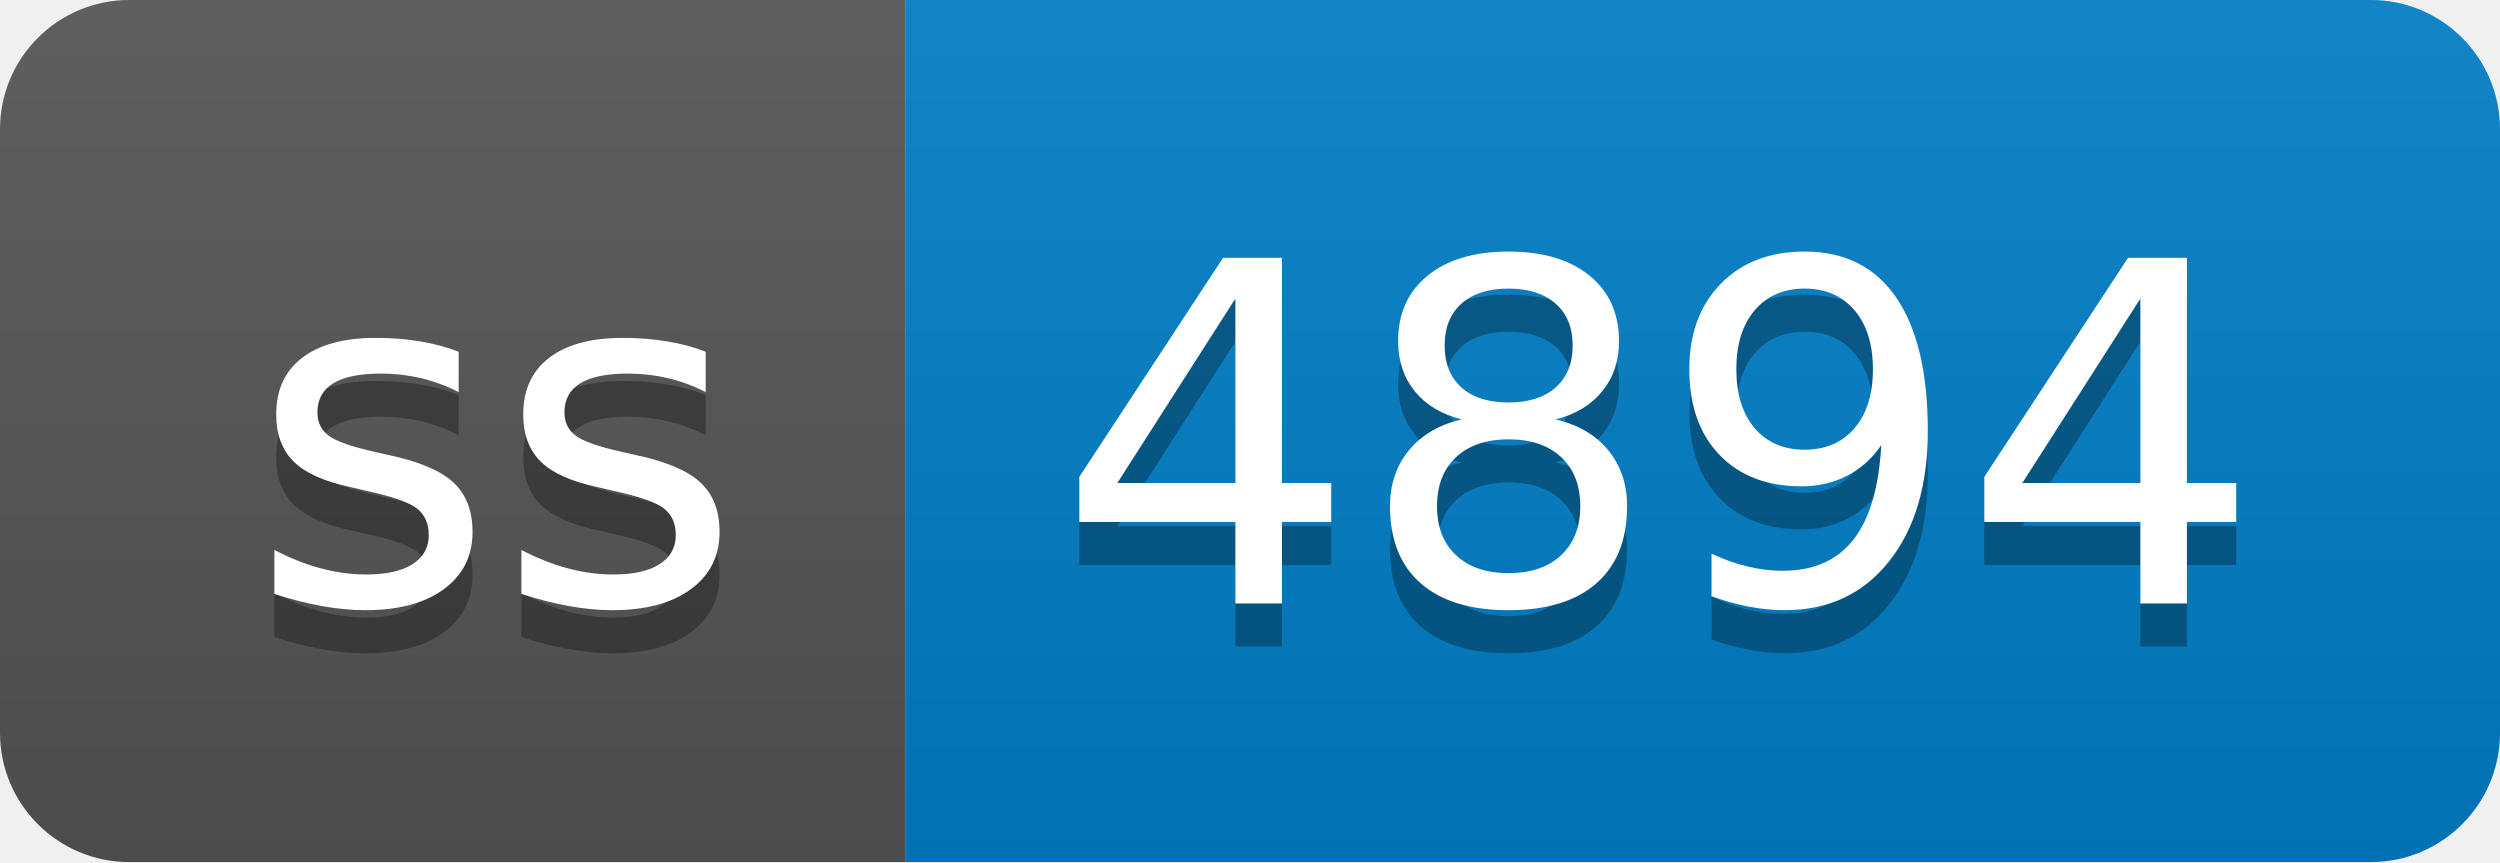
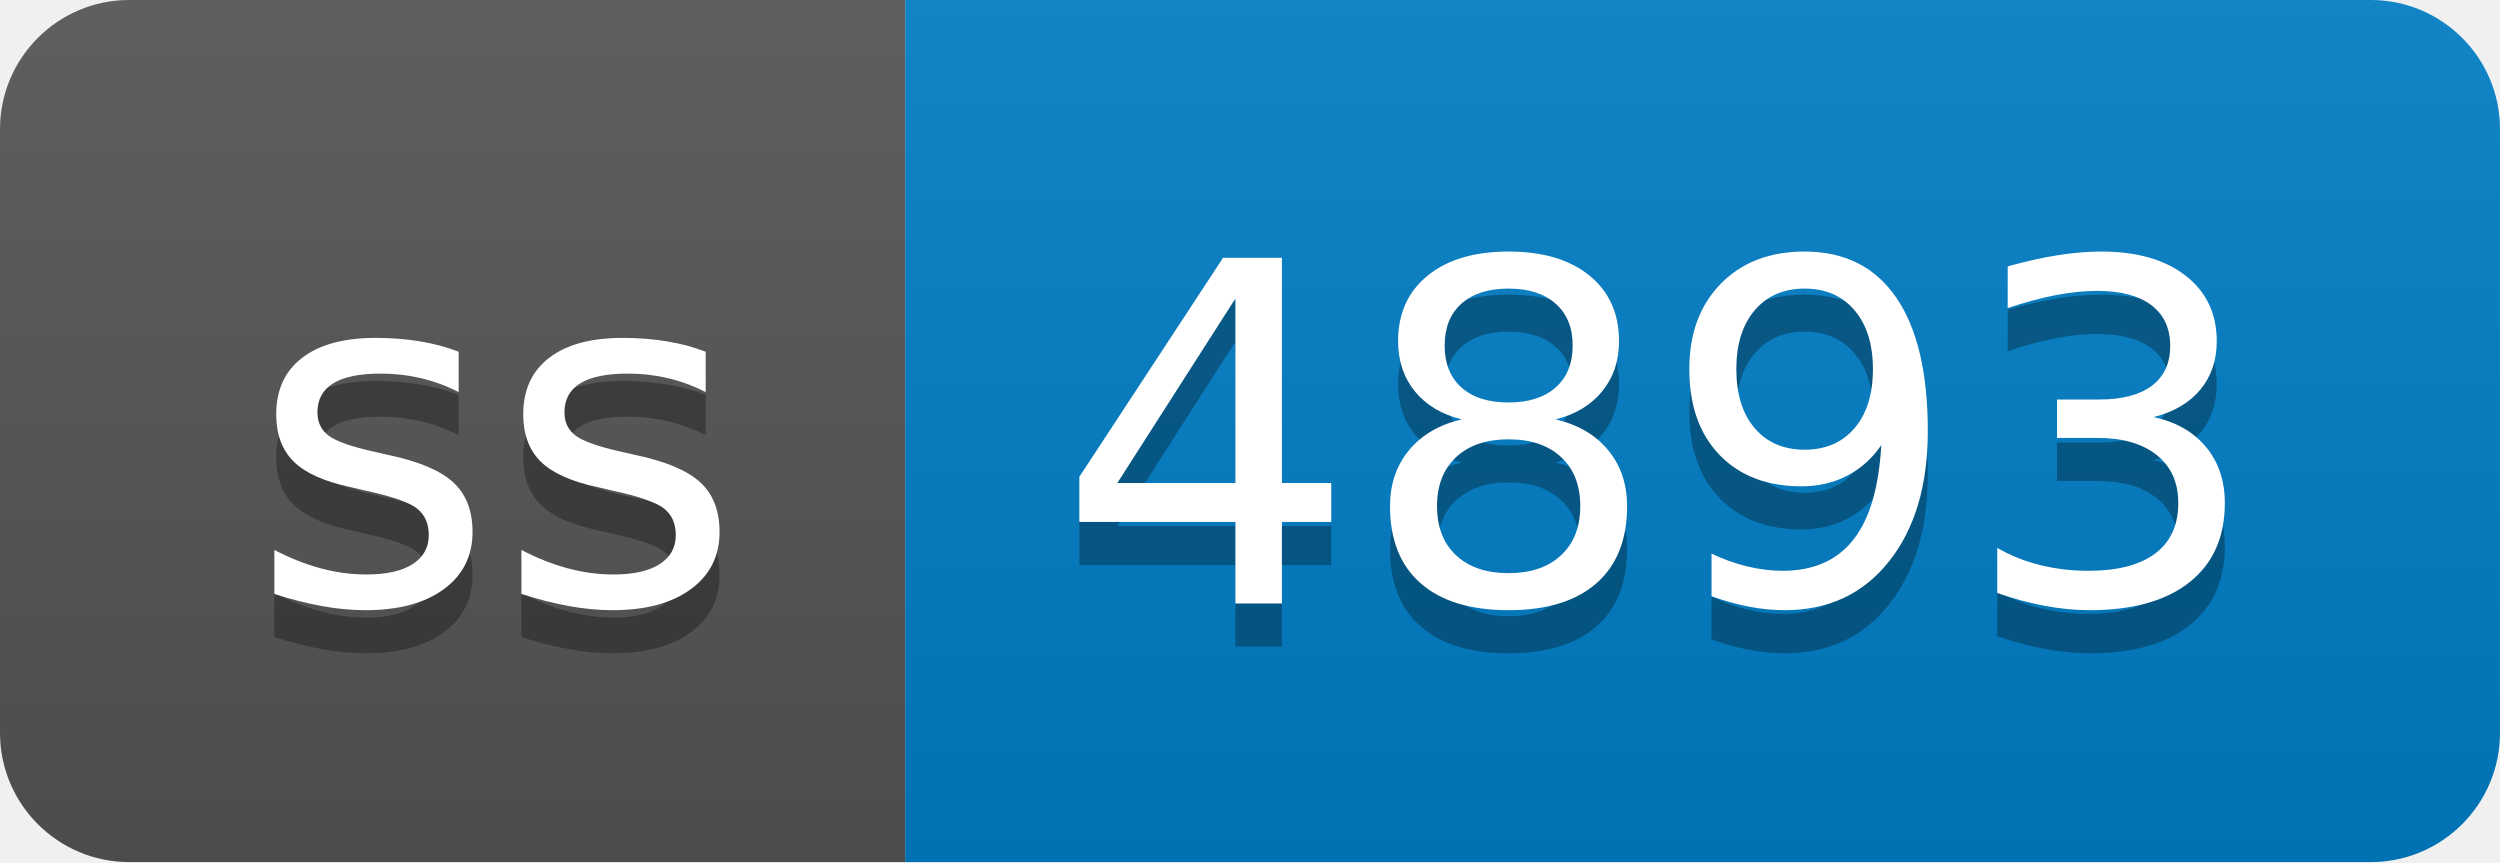
- <svg xmlns="http://www.w3.org/2000/svg" width="58" height="20" role="img" aria-label="ss: 4894">
+ <svg xmlns="http://www.w3.org/2000/svg" width="58" height="20" role="img" aria-label="ss: 4893">
  <linearGradient id="s" x2="0" y2="100%">
    <stop offset="0" stop-color="#bbb" stop-opacity=".1" />
    <stop offset="1" stop-opacity=".1" />
  </linearGradient>
  <clipPath id="r">
    <rect width="58" height="20" rx="3" fill="#fff" />
  </clipPath>
  <g clip-path="url(#r)">
    <rect width="21" height="20" fill="#555" />
    <rect x="21" width="37" height="20" fill="#007ec6" />
    <rect width="58" height="20" fill="url(#s)" />
  </g>
  <g fill="#fff" text-anchor="middle" font-family="Verdana,Geneva,DejaVu Sans,sans-serif" text-rendering="geometricPrecision" font-size="110">
    <text aria-hidden="true" x="115" y="150" fill="#010101" fill-opacity=".3" transform="scale(.1)" textLength="110">ss</text>
    <text x="115" y="140" transform="scale(.1)" fill="#fff" textLength="110">ss</text>
-     <text aria-hidden="true" x="385" y="150" fill="#010101" fill-opacity=".3" transform="scale(.1)" textLength="270">4894</text>
-     <text x="385" y="140" transform="scale(.1)" fill="#fff" textLength="270">4894</text>
+     <text aria-hidden="true" x="385" y="150" fill="#010101" fill-opacity=".3" transform="scale(.1)" textLength="270">4893</text>
+     <text x="385" y="140" transform="scale(.1)" fill="#fff" textLength="270">4893</text>
  </g>
</svg>
